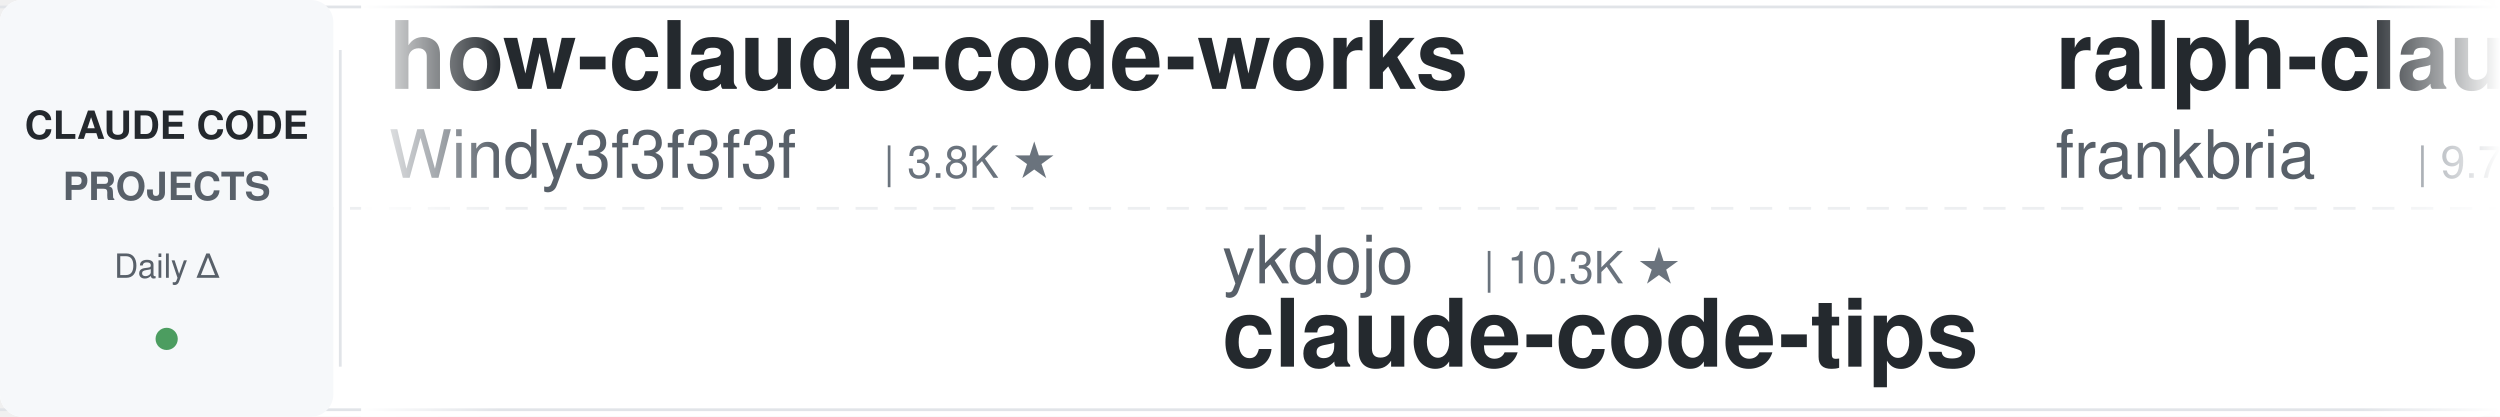
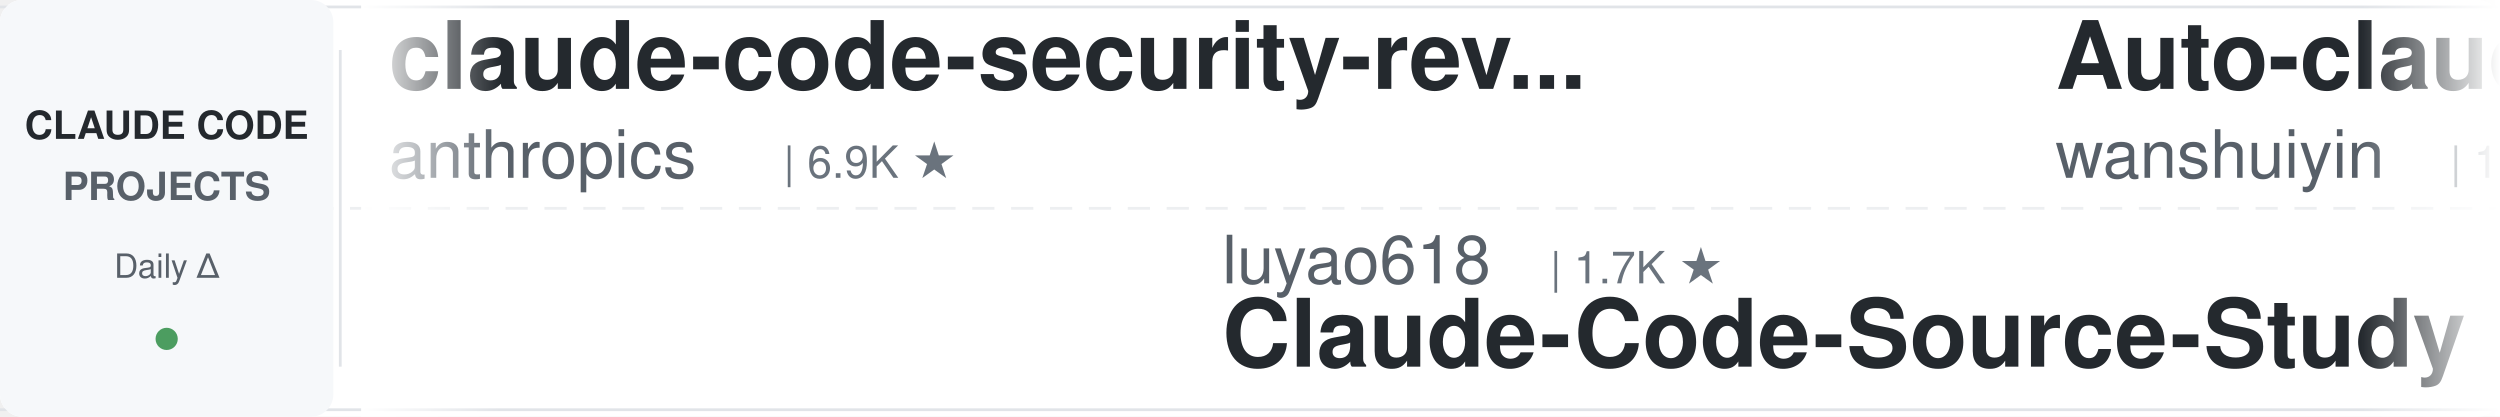
<svg xmlns="http://www.w3.org/2000/svg" width="900" height="150">
  <defs>
    <linearGradient id="leftFade" x1="0%" y1="0%" x2="100%" y2="0%">
      <stop offset="0%" style="stop-color:#ffffff;stop-opacity:1" />
      <stop offset="100%" style="stop-color:#ffffff;stop-opacity:0" />
    </linearGradient>
    <linearGradient id="rightFade" x1="0%" y1="0%" x2="100%" y2="0%">
      <stop offset="0%" style="stop-color:#ffffff;stop-opacity:0" />
      <stop offset="100%" style="stop-color:#ffffff;stop-opacity:1" />
    </linearGradient>
  </defs>
  <rect width="900" height="150" fill="#ffffff" rx="8" />
  <rect x="0" y="2" width="900" height="1" fill="#e1e4e8" />
  <rect x="0" y="147" width="900" height="1" fill="#e1e4e8" />
  <line x1="0" y1="75" x2="900" y2="75" stroke="#e1e4e8" stroke-width="1" stroke-dasharray="8 6" opacity="0.6" />
  <rect x="0" y="0" width="120" height="150" fill="#f6f8fa" rx="8" />
  <text x="60" y="50" font-family="-apple-system, BlinkMacSystemFont, 'Segoe UI', Helvetica, Arial, sans-serif" font-size="14" font-weight="600" fill="#24292e" text-anchor="middle">CLAUDE CODE</text>
  <text x="60" y="72" font-family="-apple-system, BlinkMacSystemFont, 'Segoe UI', Helvetica, Arial, sans-serif" font-size="14" font-weight="600" fill="#586069" text-anchor="middle">PROJECTS</text>
  <text x="60" y="100" font-family="-apple-system, BlinkMacSystemFont, 'Segoe UI', Helvetica, Arial, sans-serif" font-size="12" font-weight="500" fill="#586069" text-anchor="middle">Daily Δ</text>
  <circle cx="60" cy="122" r="4" fill="#22863a" opacity="0.8" />
  <rect x="122" y="18" width="1" height="114" fill="#e1e4e8" />
  <clipPath id="tickerClip">
    <rect x="130" y="0" width="770" height="150" />
  </clipPath>
  <g clip-path="url(#tickerClip)">
    <g id="tickerItems">
      <animateTransform attributeName="transform" attributeType="XML" type="translate" from="0 0" to="-3000 0" dur="54s" repeatCount="indefinite" />
      <g transform="translate(0, 0)">
-         <text x="140" y="32" font-family="-apple-system, BlinkMacSystemFont, 'Segoe UI', Helvetica, Arial, sans-serif" font-size="34" font-weight="600" fill="#24292e">how-claude-code-works</text>
-         <text x="140" y="64" font-family="-apple-system, BlinkMacSystemFont, 'Segoe UI', Helvetica, Arial, sans-serif" font-size="24" font-weight="400" fill="#586069">Windy3f3f3f3f</text>
-         <text x="318" y="64" font-family="-apple-system, BlinkMacSystemFont, 'Segoe UI', Helvetica, Arial, sans-serif" font-size="16" font-weight="500" fill="#6a737d">| 3.8K ★</text>
+         <text x="140" y="32" font-family="-apple-system, BlinkMacSystemFont, 'Segoe UI', Helvetica, Arial, sans-serif" font-size="34" font-weight="600" fill="#24292e">claude-code-security-rev...</text>
+         <text x="140" y="64" font-family="-apple-system, BlinkMacSystemFont, 'Segoe UI', Helvetica, Arial, sans-serif" font-size="24" font-weight="400" fill="#586069">anthropics</text>
+         <text x="282" y="64" font-family="-apple-system, BlinkMacSystemFont, 'Segoe UI', Helvetica, Arial, sans-serif" font-size="16" font-weight="500" fill="#6a737d">| 6.9K ★</text>
      </g>
      <g transform="translate(300, 0)">
-         <text x="140" y="102" font-family="-apple-system, BlinkMacSystemFont, 'Segoe UI', Helvetica, Arial, sans-serif" font-size="24" font-weight="400" fill="#586069">ykdojo</text>
-         <text x="234" y="102" font-family="-apple-system, BlinkMacSystemFont, 'Segoe UI', Helvetica, Arial, sans-serif" font-size="16" font-weight="500" fill="#6a737d">| 10.3K ★</text>
-         <text x="140" y="132" font-family="-apple-system, BlinkMacSystemFont, 'Segoe UI', Helvetica, Arial, sans-serif" font-size="34" font-weight="600" fill="#24292e">claude-code-tips</text>
+         <text x="140" y="102" font-family="-apple-system, BlinkMacSystemFont, 'Segoe UI', Helvetica, Arial, sans-serif" font-size="24" font-weight="400" fill="#586069">luyao618</text>
+         <text x="258" y="102" font-family="-apple-system, BlinkMacSystemFont, 'Segoe UI', Helvetica, Arial, sans-serif" font-size="16" font-weight="500" fill="#6a737d">| 1.7K ★</text>
+         <text x="140" y="132" font-family="-apple-system, BlinkMacSystemFont, 'Segoe UI', Helvetica, Arial, sans-serif" font-size="34" font-weight="600" fill="#24292e">Claude-Code-Source-Study</text>
      </g>
      <g transform="translate(600, 0)">
-         <text x="140" y="32" font-family="-apple-system, BlinkMacSystemFont, 'Segoe UI', Helvetica, Arial, sans-serif" font-size="34" font-weight="600" fill="#24292e">ralph-claude-code</text>
-         <text x="140" y="64" font-family="-apple-system, BlinkMacSystemFont, 'Segoe UI', Helvetica, Arial, sans-serif" font-size="24" font-weight="400" fill="#586069">frankbria</text>
-         <text x="270" y="64" font-family="-apple-system, BlinkMacSystemFont, 'Segoe UI', Helvetica, Arial, sans-serif" font-size="16" font-weight="500" fill="#6a737d">| 9.7K ★</text>
+         <text x="140" y="32" font-family="-apple-system, BlinkMacSystemFont, 'Segoe UI', Helvetica, Arial, sans-serif" font-size="34" font-weight="600" fill="#24292e">Auto-claude-code-researc...</text>
+         <text x="140" y="64" font-family="-apple-system, BlinkMacSystemFont, 'Segoe UI', Helvetica, Arial, sans-serif" font-size="24" font-weight="400" fill="#586069">wanshuiyin</text>
+         <text x="282" y="64" font-family="-apple-system, BlinkMacSystemFont, 'Segoe UI', Helvetica, Arial, sans-serif" font-size="16" font-weight="500" fill="#6a737d">| 19.1K ★</text>
      </g>
      <g transform="translate(900, 0)">
-         <text x="140" y="102" font-family="-apple-system, BlinkMacSystemFont, 'Segoe UI', Helvetica, Arial, sans-serif" font-size="24" font-weight="400" fill="#586069">zebbern</text>
-         <text x="246" y="102" font-family="-apple-system, BlinkMacSystemFont, 'Segoe UI', Helvetica, Arial, sans-serif" font-size="16" font-weight="500" fill="#6a737d">| 4.7K ★</text>
-         <text x="140" y="132" font-family="-apple-system, BlinkMacSystemFont, 'Segoe UI', Helvetica, Arial, sans-serif" font-size="34" font-weight="600" fill="#24292e">claude-code-guide</text>
+         <text x="140" y="102" font-family="-apple-system, BlinkMacSystemFont, 'Segoe UI', Helvetica, Arial, sans-serif" font-size="24" font-weight="400" fill="#586069">pedrohcgs</text>
+         <text x="270" y="102" font-family="-apple-system, BlinkMacSystemFont, 'Segoe UI', Helvetica, Arial, sans-serif" font-size="16" font-weight="500" fill="#6a737d">| 1.7K ★</text>
+         <text x="140" y="132" font-family="-apple-system, BlinkMacSystemFont, 'Segoe UI', Helvetica, Arial, sans-serif" font-size="34" font-weight="600" fill="#24292e">claude-code-my-workflow</text>
      </g>
      <g transform="translate(1200, 0)">
-         <text x="140" y="32" font-family="-apple-system, BlinkMacSystemFont, 'Segoe UI', Helvetica, Arial, sans-serif" font-size="34" font-weight="600" fill="#24292e">Open-ClaudeCode</text>
-         <text x="140" y="64" font-family="-apple-system, BlinkMacSystemFont, 'Segoe UI', Helvetica, Arial, sans-serif" font-size="24" font-weight="400" fill="#586069">LING71671</text>
-         <text x="270" y="64" font-family="-apple-system, BlinkMacSystemFont, 'Segoe UI', Helvetica, Arial, sans-serif" font-size="16" font-weight="500" fill="#6a737d">| 987 ★</text>
+         <text x="140" y="32" font-family="-apple-system, BlinkMacSystemFont, 'Segoe UI', Helvetica, Arial, sans-serif" font-size="34" font-weight="600" fill="#24292e">Claude-Code-Usage-Monito...</text>
+         <text x="140" y="64" font-family="-apple-system, BlinkMacSystemFont, 'Segoe UI', Helvetica, Arial, sans-serif" font-size="24" font-weight="400" fill="#586069">Maciek-roboblog</text>
+         <text x="342" y="64" font-family="-apple-system, BlinkMacSystemFont, 'Segoe UI', Helvetica, Arial, sans-serif" font-size="16" font-weight="500" fill="#6a737d">| 8.8K ★</text>
      </g>
      <g transform="translate(1500, 0)">
-         <text x="140" y="102" font-family="-apple-system, BlinkMacSystemFont, 'Segoe UI', Helvetica, Arial, sans-serif" font-size="24" font-weight="400" fill="#586069">alejandrobalderas</text>
-         <text x="366" y="102" font-family="-apple-system, BlinkMacSystemFont, 'Segoe UI', Helvetica, Arial, sans-serif" font-size="16" font-weight="500" fill="#6a737d">| 3.0K ★</text>
-         <text x="140" y="132" font-family="-apple-system, BlinkMacSystemFont, 'Segoe UI', Helvetica, Arial, sans-serif" font-size="34" font-weight="600" fill="#24292e">claude-code-from-source</text>
+         <text x="140" y="102" font-family="-apple-system, BlinkMacSystemFont, 'Segoe UI', Helvetica, Arial, sans-serif" font-size="24" font-weight="400" fill="#586069">OneRedOak</text>
+         <text x="270" y="102" font-family="-apple-system, BlinkMacSystemFont, 'Segoe UI', Helvetica, Arial, sans-serif" font-size="16" font-weight="500" fill="#6a737d">| 3.9K ★</text>
+         <text x="140" y="132" font-family="-apple-system, BlinkMacSystemFont, 'Segoe UI', Helvetica, Arial, sans-serif" font-size="34" font-weight="600" fill="#24292e">claude-code-workflows</text>
      </g>
      <g transform="translate(1800, 0)">
+         <text x="140" y="32" font-family="-apple-system, BlinkMacSystemFont, 'Segoe UI', Helvetica, Arial, sans-serif" font-size="34" font-weight="600" fill="#24292e">claude-coder</text>
+         <text x="140" y="64" font-family="-apple-system, BlinkMacSystemFont, 'Segoe UI', Helvetica, Arial, sans-serif" font-size="24" font-weight="400" fill="#586069">kodu-ai</text>
+         <text x="246" y="64" font-family="-apple-system, BlinkMacSystemFont, 'Segoe UI', Helvetica, Arial, sans-serif" font-size="16" font-weight="500" fill="#6a737d">| 5.2K ★</text>
+       </g>
+       <g transform="translate(2100, 0)">
+         <text x="140" y="102" font-family="-apple-system, BlinkMacSystemFont, 'Segoe UI', Helvetica, Arial, sans-serif" font-size="24" font-weight="400" fill="#586069">davila7</text>
+         <text x="246" y="102" font-family="-apple-system, BlinkMacSystemFont, 'Segoe UI', Helvetica, Arial, sans-serif" font-size="16" font-weight="500" fill="#6a737d">| 33.4K ★</text>
+         <text x="140" y="132" font-family="-apple-system, BlinkMacSystemFont, 'Segoe UI', Helvetica, Arial, sans-serif" font-size="34" font-weight="600" fill="#24292e">claude-code-templates</text>
+       </g>
+       <g transform="translate(2400, 0)">
        <text x="140" y="32" font-family="-apple-system, BlinkMacSystemFont, 'Segoe UI', Helvetica, Arial, sans-serif" font-size="34" font-weight="600" fill="#24292e">oh-my-claudecode</text>
        <text x="140" y="64" font-family="-apple-system, BlinkMacSystemFont, 'Segoe UI', Helvetica, Arial, sans-serif" font-size="24" font-weight="400" fill="#586069">Yeachan-Heo</text>
        <text x="294" y="64" font-family="-apple-system, BlinkMacSystemFont, 'Segoe UI', Helvetica, Arial, sans-serif" font-size="16" font-weight="500" fill="#6a737d">| 40.8K ★</text>
      </g>
-       <g transform="translate(2100, 0)">
-         <text x="140" y="102" font-family="-apple-system, BlinkMacSystemFont, 'Segoe UI', Helvetica, Arial, sans-serif" font-size="24" font-weight="400" fill="#586069">rohitg00</text>
-         <text x="258" y="102" font-family="-apple-system, BlinkMacSystemFont, 'Segoe UI', Helvetica, Arial, sans-serif" font-size="16" font-weight="500" fill="#6a737d">| 2.8K ★</text>
-         <text x="140" y="132" font-family="-apple-system, BlinkMacSystemFont, 'Segoe UI', Helvetica, Arial, sans-serif" font-size="34" font-weight="600" fill="#24292e">awesome-claude-code-tool...</text>
-       </g>
-       <g transform="translate(2400, 0)">
-         <text x="140" y="32" font-family="-apple-system, BlinkMacSystemFont, 'Segoe UI', Helvetica, Arial, sans-serif" font-size="34" font-weight="600" fill="#24292e">awesome-claude-code</text>
-         <text x="140" y="64" font-family="-apple-system, BlinkMacSystemFont, 'Segoe UI', Helvetica, Arial, sans-serif" font-size="24" font-weight="400" fill="#586069">jqueryscript</text>
-         <text x="306" y="64" font-family="-apple-system, BlinkMacSystemFont, 'Segoe UI', Helvetica, Arial, sans-serif" font-size="16" font-weight="500" fill="#6a737d">| 550 ★</text>
-       </g>
      <g transform="translate(2700, 0)">
-         <text x="140" y="102" font-family="-apple-system, BlinkMacSystemFont, 'Segoe UI', Helvetica, Arial, sans-serif" font-size="24" font-weight="400" fill="#586069">shareAI-lab</text>
-         <text x="294" y="102" font-family="-apple-system, BlinkMacSystemFont, 'Segoe UI', Helvetica, Arial, sans-serif" font-size="16" font-weight="500" fill="#6a737d">| 80.3K ★</text>
-         <text x="140" y="132" font-family="-apple-system, BlinkMacSystemFont, 'Segoe UI', Helvetica, Arial, sans-serif" font-size="34" font-weight="600" fill="#24292e">learn-claude-code</text>
+         <text x="140" y="102" font-family="-apple-system, BlinkMacSystemFont, 'Segoe UI', Helvetica, Arial, sans-serif" font-size="24" font-weight="400" fill="#586069">SeemSeam</text>
+         <text x="258" y="102" font-family="-apple-system, BlinkMacSystemFont, 'Segoe UI', Helvetica, Arial, sans-serif" font-size="16" font-weight="500" fill="#6a737d">| 3.6K ★</text>
+         <text x="140" y="132" font-family="-apple-system, BlinkMacSystemFont, 'Segoe UI', Helvetica, Arial, sans-serif" font-size="34" font-weight="600" fill="#24292e">claude_codex_bridge</text>
      </g>
      <g transform="translate(3000, 0)">
-         <text x="140" y="32" font-family="-apple-system, BlinkMacSystemFont, 'Segoe UI', Helvetica, Arial, sans-serif" font-size="34" font-weight="600" fill="#24292e">how-claude-code-works</text>
-         <text x="140" y="64" font-family="-apple-system, BlinkMacSystemFont, 'Segoe UI', Helvetica, Arial, sans-serif" font-size="24" font-weight="400" fill="#586069">Windy3f3f3f3f</text>
-         <text x="318" y="64" font-family="-apple-system, BlinkMacSystemFont, 'Segoe UI', Helvetica, Arial, sans-serif" font-size="16" font-weight="500" fill="#6a737d">| 3.8K ★</text>
+         <text x="140" y="32" font-family="-apple-system, BlinkMacSystemFont, 'Segoe UI', Helvetica, Arial, sans-serif" font-size="34" font-weight="600" fill="#24292e">claude-code-security-rev...</text>
+         <text x="140" y="64" font-family="-apple-system, BlinkMacSystemFont, 'Segoe UI', Helvetica, Arial, sans-serif" font-size="24" font-weight="400" fill="#586069">anthropics</text>
+         <text x="282" y="64" font-family="-apple-system, BlinkMacSystemFont, 'Segoe UI', Helvetica, Arial, sans-serif" font-size="16" font-weight="500" fill="#6a737d">| 6.9K ★</text>
      </g>
      <g transform="translate(3300, 0)">
-         <text x="140" y="102" font-family="-apple-system, BlinkMacSystemFont, 'Segoe UI', Helvetica, Arial, sans-serif" font-size="24" font-weight="400" fill="#586069">ykdojo</text>
-         <text x="234" y="102" font-family="-apple-system, BlinkMacSystemFont, 'Segoe UI', Helvetica, Arial, sans-serif" font-size="16" font-weight="500" fill="#6a737d">| 10.3K ★</text>
-         <text x="140" y="132" font-family="-apple-system, BlinkMacSystemFont, 'Segoe UI', Helvetica, Arial, sans-serif" font-size="34" font-weight="600" fill="#24292e">claude-code-tips</text>
+         <text x="140" y="102" font-family="-apple-system, BlinkMacSystemFont, 'Segoe UI', Helvetica, Arial, sans-serif" font-size="24" font-weight="400" fill="#586069">luyao618</text>
+         <text x="258" y="102" font-family="-apple-system, BlinkMacSystemFont, 'Segoe UI', Helvetica, Arial, sans-serif" font-size="16" font-weight="500" fill="#6a737d">| 1.7K ★</text>
+         <text x="140" y="132" font-family="-apple-system, BlinkMacSystemFont, 'Segoe UI', Helvetica, Arial, sans-serif" font-size="34" font-weight="600" fill="#24292e">Claude-Code-Source-Study</text>
      </g>
      <g transform="translate(3600, 0)">
-         <text x="140" y="32" font-family="-apple-system, BlinkMacSystemFont, 'Segoe UI', Helvetica, Arial, sans-serif" font-size="34" font-weight="600" fill="#24292e">ralph-claude-code</text>
-         <text x="140" y="64" font-family="-apple-system, BlinkMacSystemFont, 'Segoe UI', Helvetica, Arial, sans-serif" font-size="24" font-weight="400" fill="#586069">frankbria</text>
-         <text x="270" y="64" font-family="-apple-system, BlinkMacSystemFont, 'Segoe UI', Helvetica, Arial, sans-serif" font-size="16" font-weight="500" fill="#6a737d">| 9.7K ★</text>
+         <text x="140" y="32" font-family="-apple-system, BlinkMacSystemFont, 'Segoe UI', Helvetica, Arial, sans-serif" font-size="34" font-weight="600" fill="#24292e">Auto-claude-code-researc...</text>
+         <text x="140" y="64" font-family="-apple-system, BlinkMacSystemFont, 'Segoe UI', Helvetica, Arial, sans-serif" font-size="24" font-weight="400" fill="#586069">wanshuiyin</text>
+         <text x="282" y="64" font-family="-apple-system, BlinkMacSystemFont, 'Segoe UI', Helvetica, Arial, sans-serif" font-size="16" font-weight="500" fill="#6a737d">| 19.1K ★</text>
      </g>
      <g transform="translate(3900, 0)">
-         <text x="140" y="102" font-family="-apple-system, BlinkMacSystemFont, 'Segoe UI', Helvetica, Arial, sans-serif" font-size="24" font-weight="400" fill="#586069">zebbern</text>
-         <text x="246" y="102" font-family="-apple-system, BlinkMacSystemFont, 'Segoe UI', Helvetica, Arial, sans-serif" font-size="16" font-weight="500" fill="#6a737d">| 4.7K ★</text>
-         <text x="140" y="132" font-family="-apple-system, BlinkMacSystemFont, 'Segoe UI', Helvetica, Arial, sans-serif" font-size="34" font-weight="600" fill="#24292e">claude-code-guide</text>
+         <text x="140" y="102" font-family="-apple-system, BlinkMacSystemFont, 'Segoe UI', Helvetica, Arial, sans-serif" font-size="24" font-weight="400" fill="#586069">pedrohcgs</text>
+         <text x="270" y="102" font-family="-apple-system, BlinkMacSystemFont, 'Segoe UI', Helvetica, Arial, sans-serif" font-size="16" font-weight="500" fill="#6a737d">| 1.7K ★</text>
+         <text x="140" y="132" font-family="-apple-system, BlinkMacSystemFont, 'Segoe UI', Helvetica, Arial, sans-serif" font-size="34" font-weight="600" fill="#24292e">claude-code-my-workflow</text>
      </g>
    </g>
  </g>
  <rect x="130" y="0" width="50" height="150" fill="url(#leftFade)" />
  <rect x="850" y="0" width="50" height="150" fill="url(#rightFade)" />
</svg>
